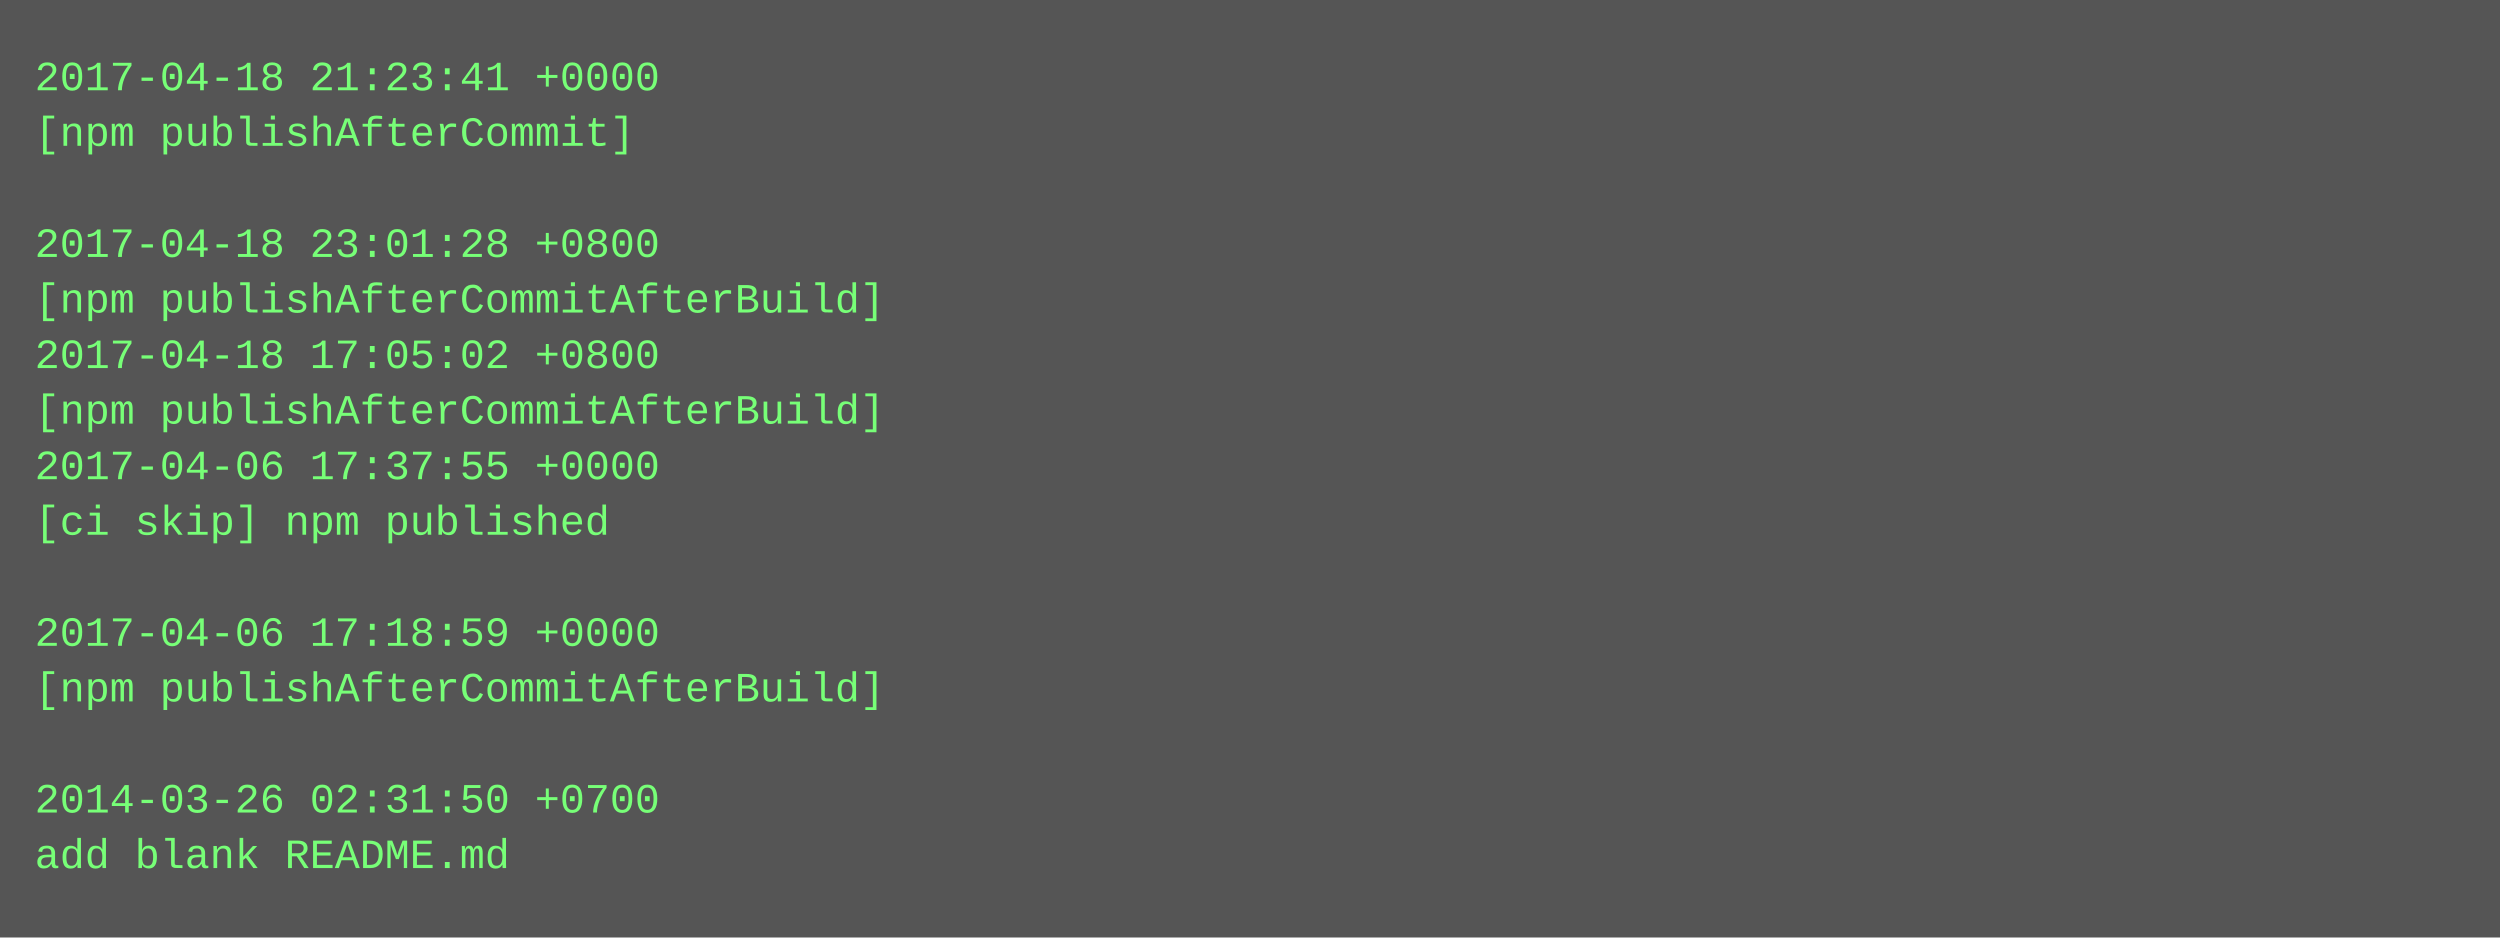
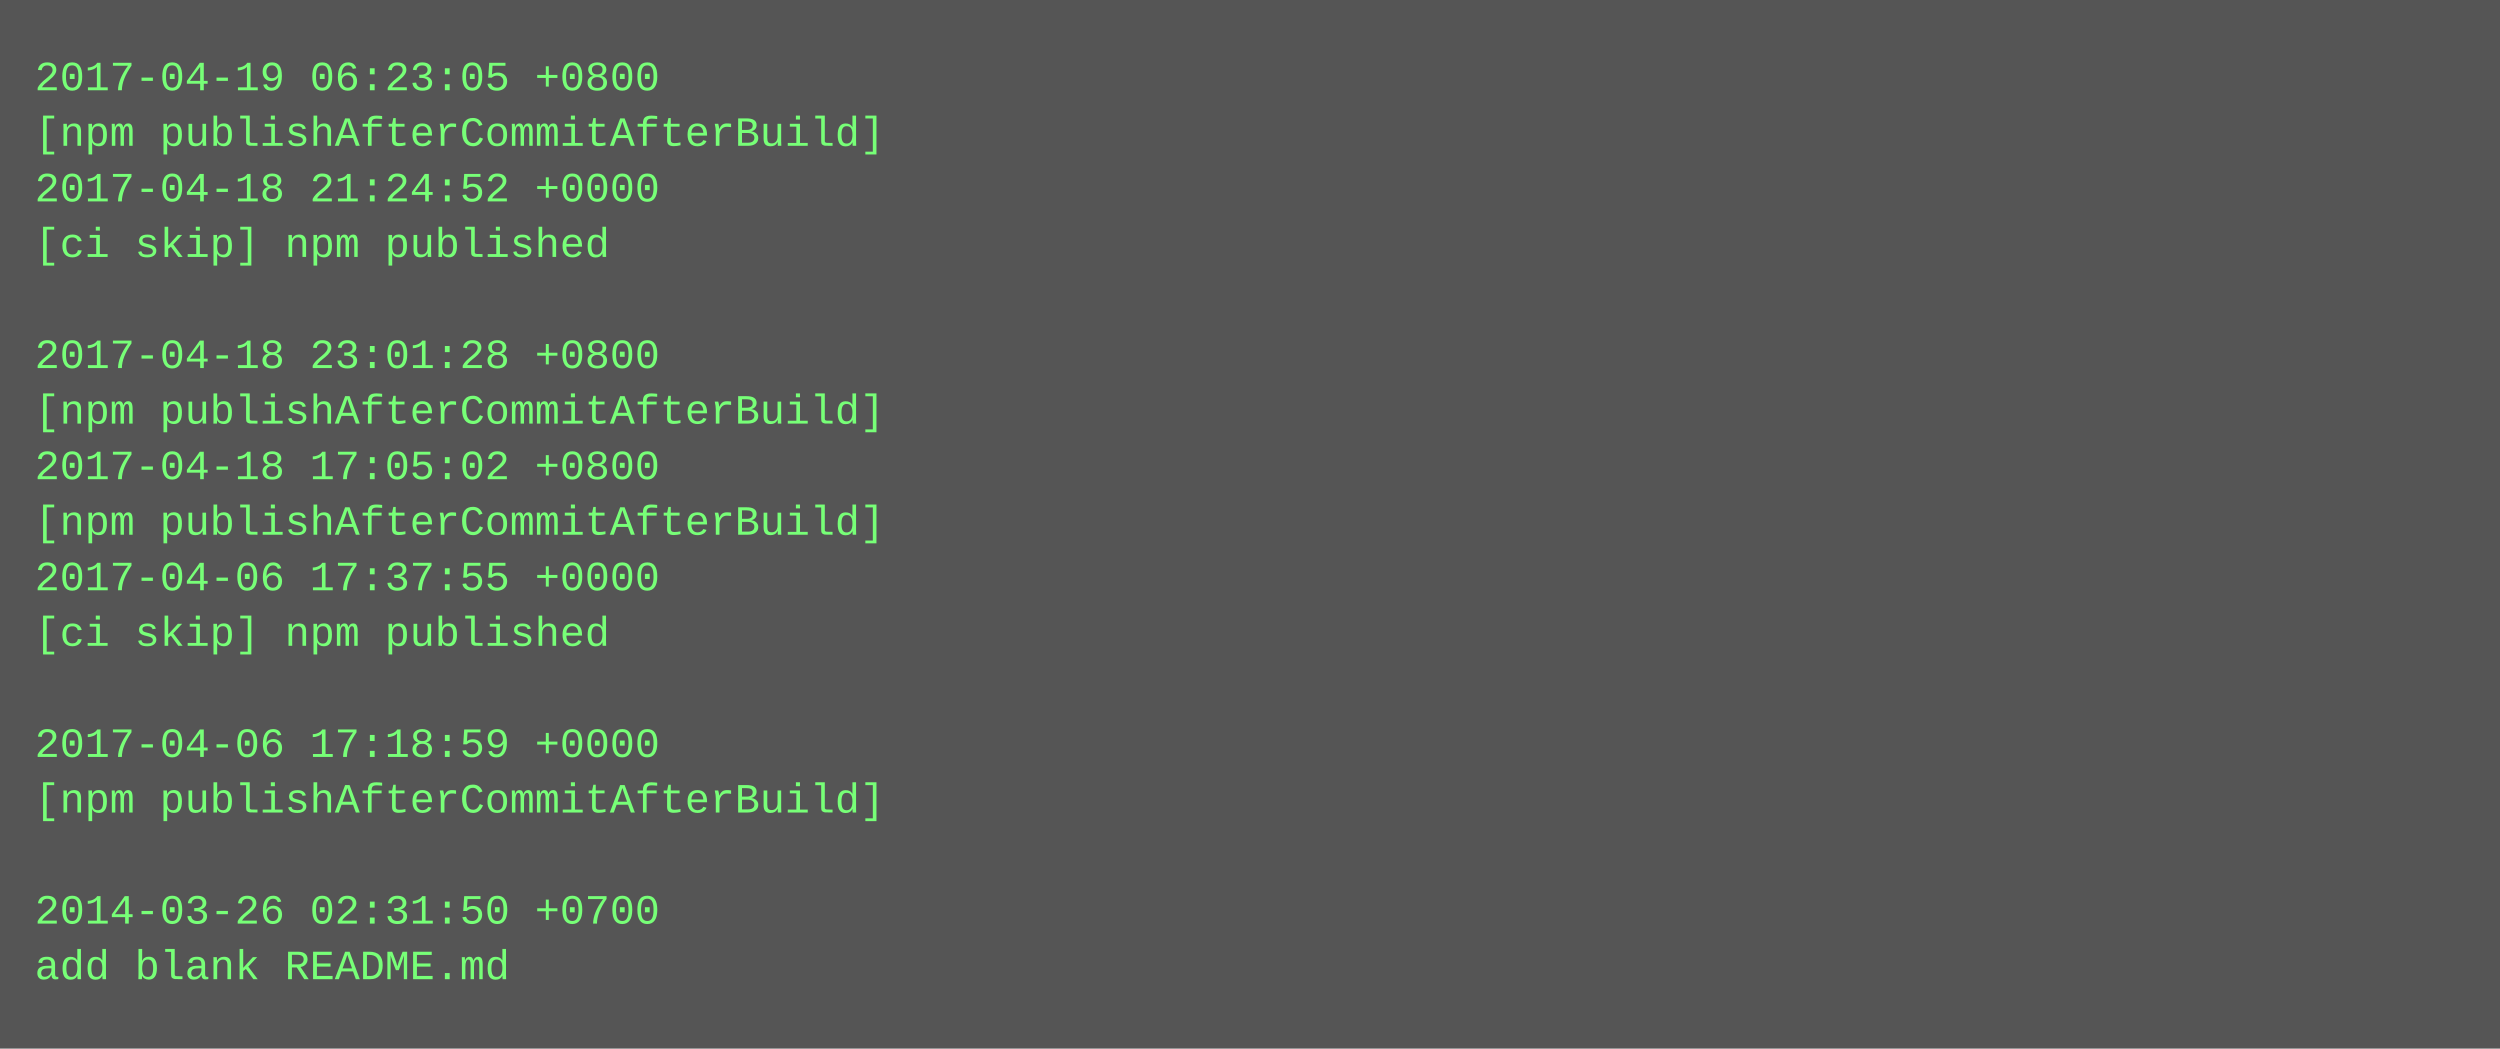
- <svg xmlns="http://www.w3.org/2000/svg" height="270" width="720">
-   <rect height="270" fill="#555" width="720" />
+ <svg xmlns="http://www.w3.org/2000/svg" height="302" width="720">
+   <rect height="302" fill="#555" width="720" />
  <text fill="#7f7" font-family="Courier New" font-size="12" xml:space="preserve">
-     <tspan x="10" y="26">2017-04-18 21:23:41 +0000</tspan>
-     <tspan x="10" y="42">[npm publishAfterCommit]</tspan>
-     <tspan x="10" y="58" />
-     <tspan x="10" y="74">2017-04-18 23:01:28 +0800</tspan>
-     <tspan x="10" y="90">[npm publishAfterCommitAfterBuild]</tspan>
-     <tspan x="10" y="106">2017-04-18 17:05:02 +0800</tspan>
+     <tspan x="10" y="26">2017-04-19 06:23:05 +0800</tspan>
+     <tspan x="10" y="42">[npm publishAfterCommitAfterBuild]</tspan>
+     <tspan x="10" y="58">2017-04-18 21:24:52 +0000</tspan>
+     <tspan x="10" y="74">[ci skip] npm published</tspan>
+     <tspan x="10" y="90" />
+     <tspan x="10" y="106">2017-04-18 23:01:28 +0800</tspan>
    <tspan x="10" y="122">[npm publishAfterCommitAfterBuild]</tspan>
-     <tspan x="10" y="138">2017-04-06 17:37:55 +0000</tspan>
-     <tspan x="10" y="154">[ci skip] npm published</tspan>
-     <tspan x="10" y="170" />
-     <tspan x="10" y="186">2017-04-06 17:18:59 +0000</tspan>
-     <tspan x="10" y="202">[npm publishAfterCommitAfterBuild]</tspan>
-     <tspan x="10" y="218" />
-     <tspan x="10" y="234">2014-03-26 02:31:50 +0700</tspan>
-     <tspan x="10" y="250">add blank README.md</tspan>
+     <tspan x="10" y="138">2017-04-18 17:05:02 +0800</tspan>
+     <tspan x="10" y="154">[npm publishAfterCommitAfterBuild]</tspan>
+     <tspan x="10" y="170">2017-04-06 17:37:55 +0000</tspan>
+     <tspan x="10" y="186">[ci skip] npm published</tspan>
+     <tspan x="10" y="202" />
+     <tspan x="10" y="218">2017-04-06 17:18:59 +0000</tspan>
+     <tspan x="10" y="234">[npm publishAfterCommitAfterBuild]</tspan>
+     <tspan x="10" y="250" />
+     <tspan x="10" y="266">2014-03-26 02:31:50 +0700</tspan>
+     <tspan x="10" y="282">add blank README.md</tspan>
  </text>
</svg>
